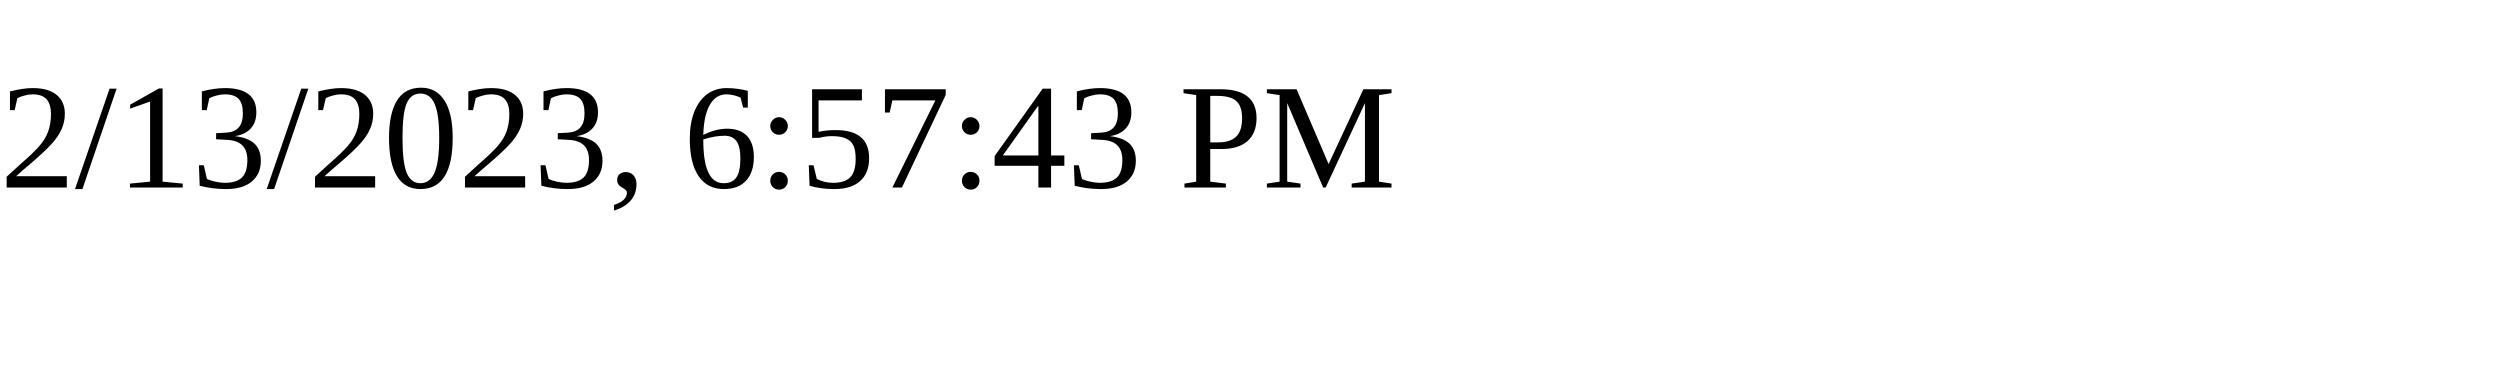
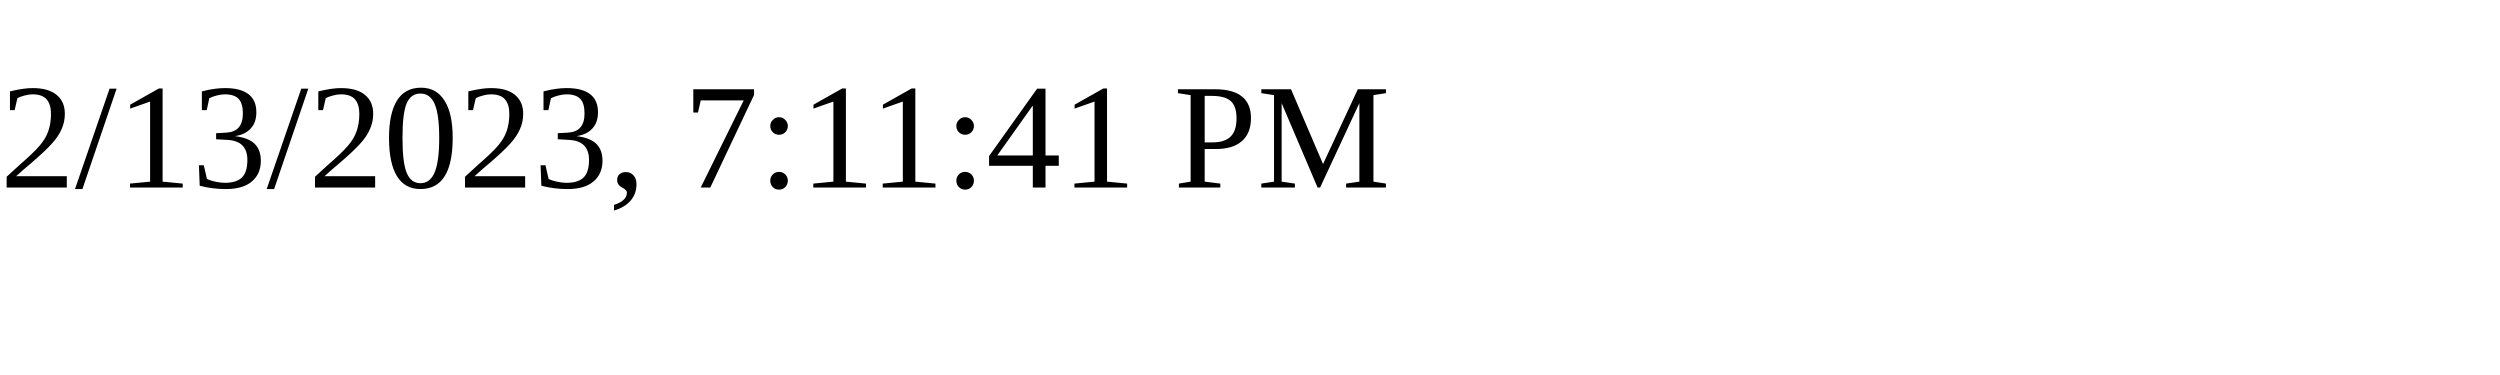
<svg xmlns="http://www.w3.org/2000/svg" height="30" width="200">
-   <text x="0" y="15">2/13/2023, 6:57:43 PM</text>
+   <text x="0" y="15">2/13/2023, 7:11:41 PM</text>
</svg>
